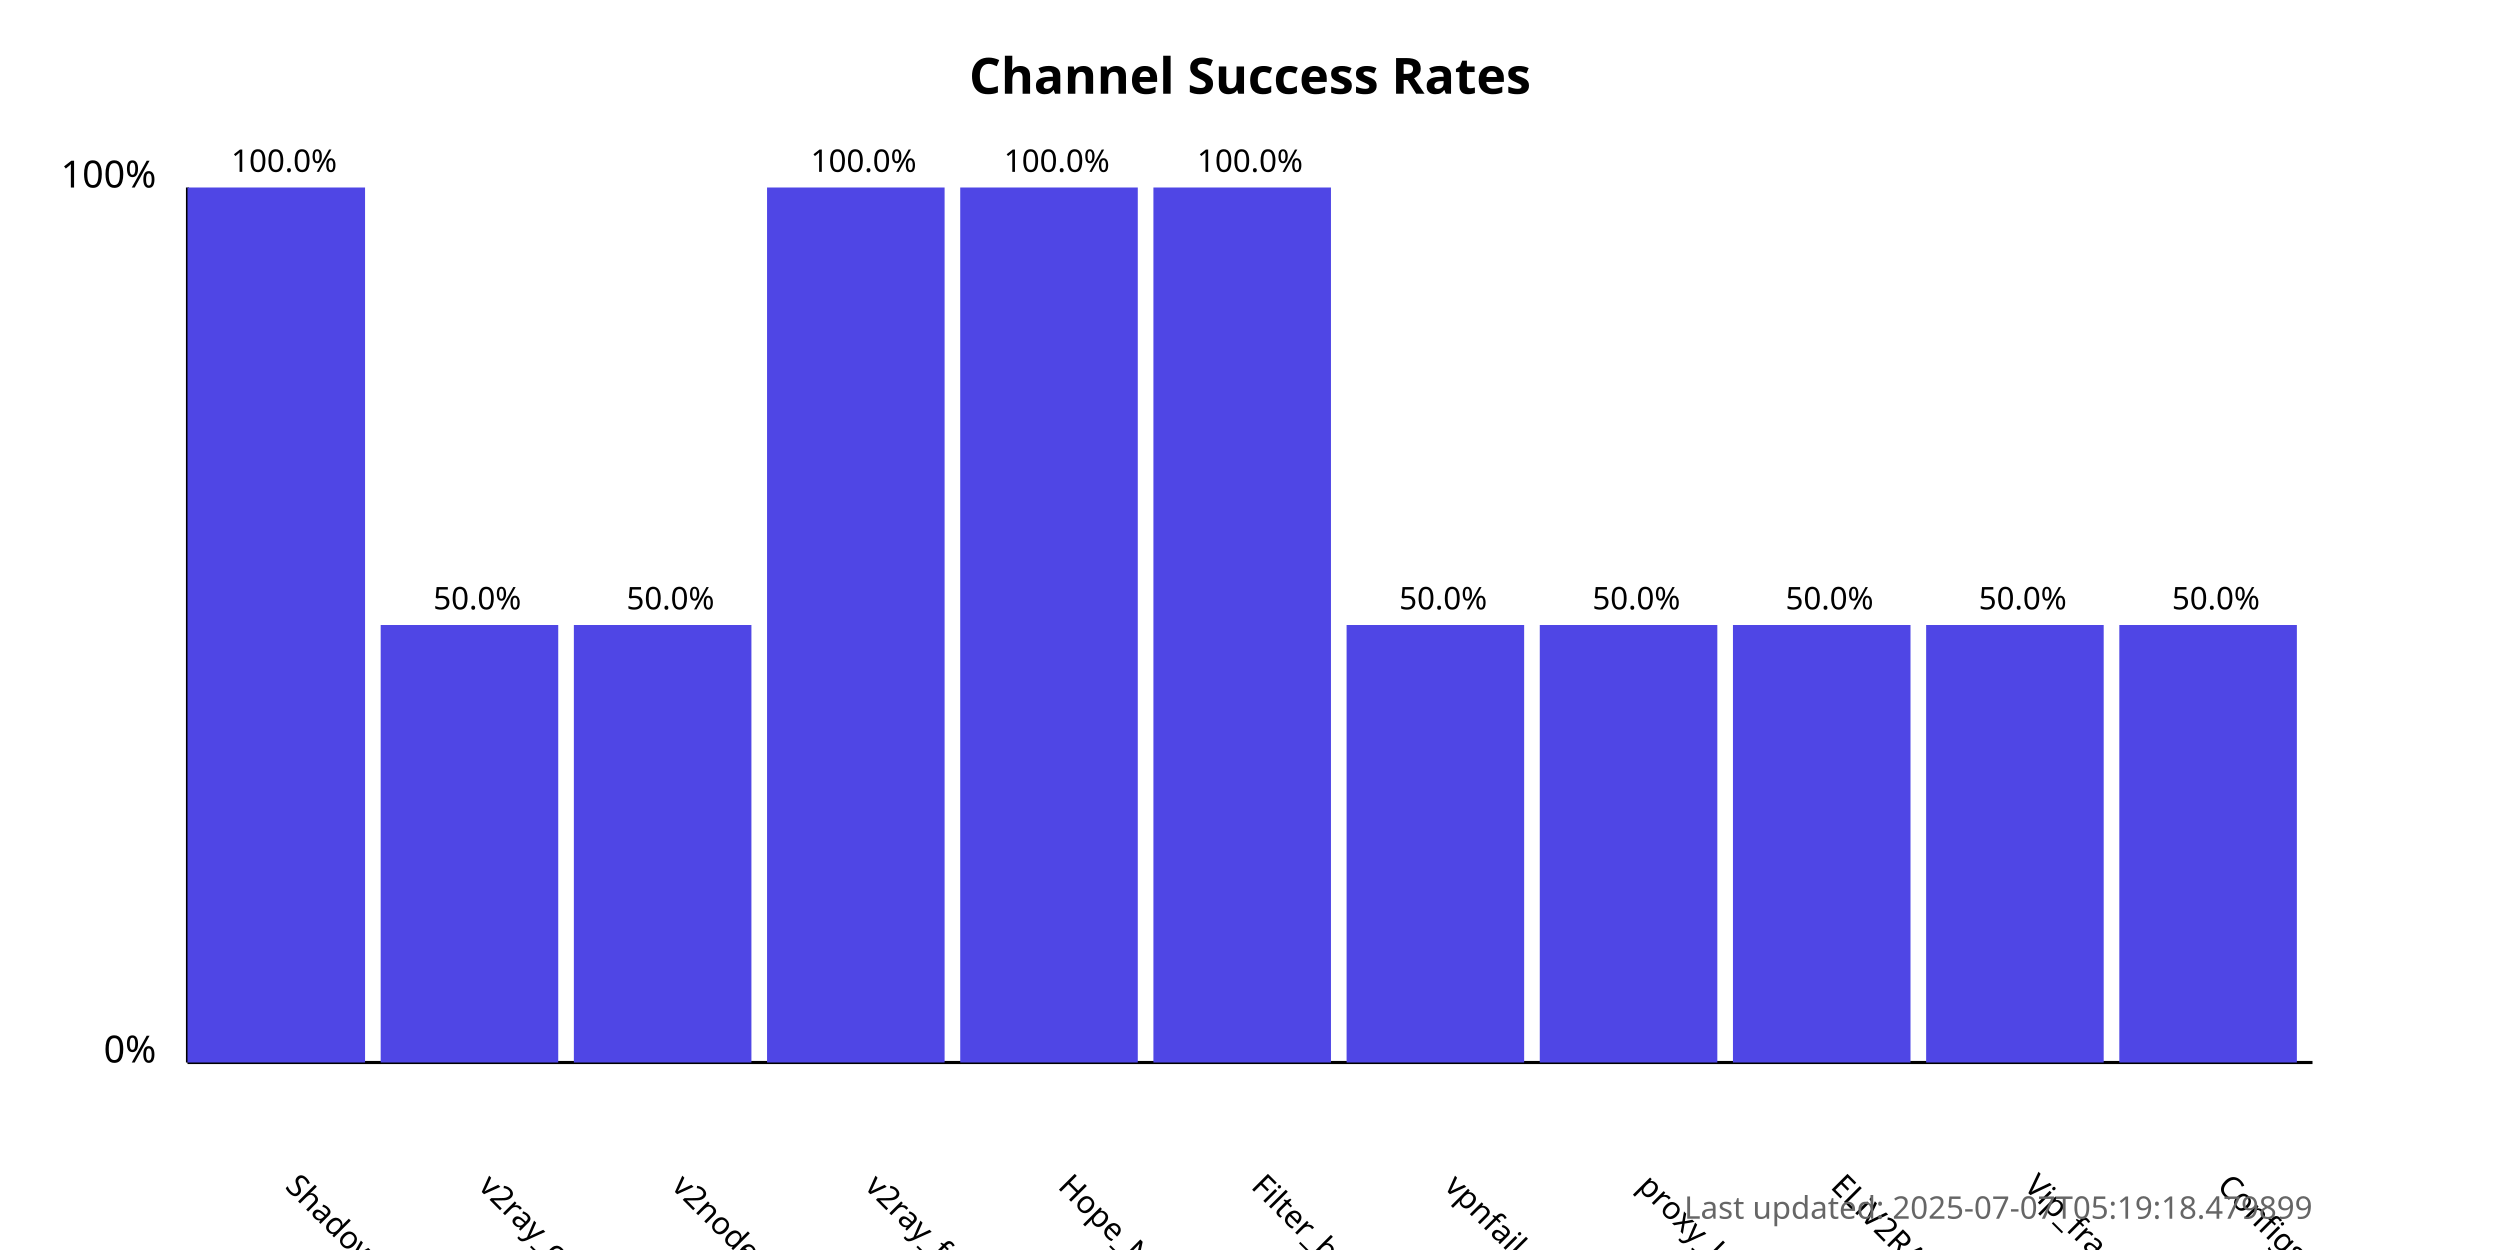
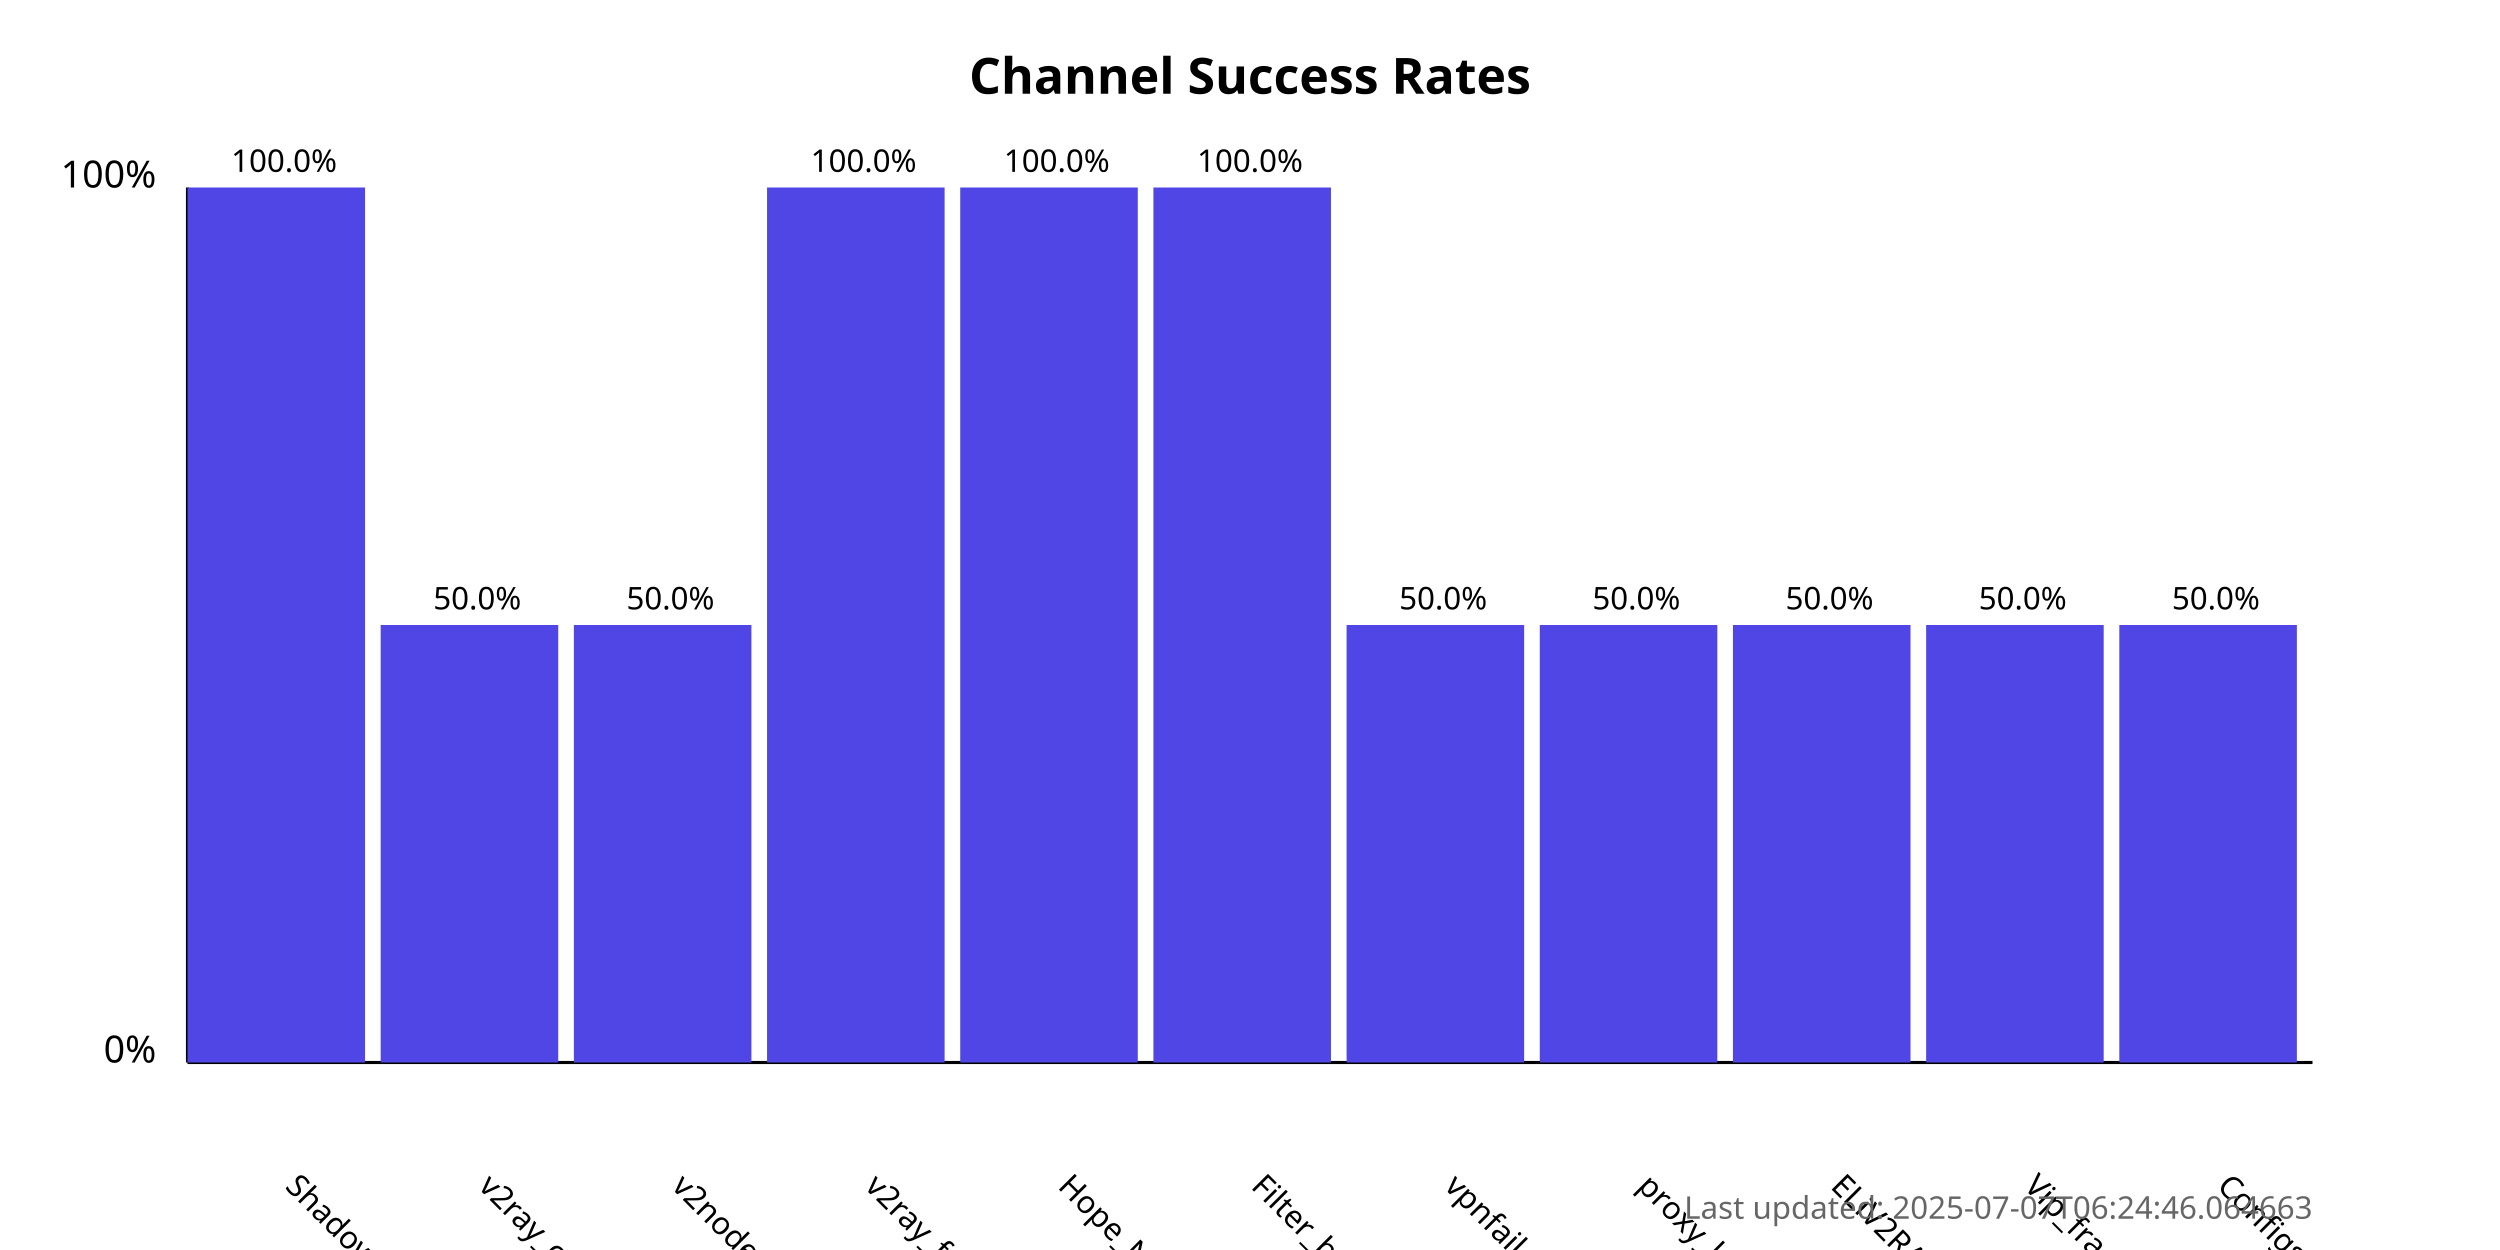
<svg xmlns="http://www.w3.org/2000/svg" width="800" height="400">
  <style>
            .chart-title { font: bold 16px sans-serif; }
            .axis-label { font: 12px sans-serif; }
            .tick-label { font: 10px sans-serif; }
            .bar { fill: #4f46e5; }
            .bar:hover { fill: #6366f1; }
            .timestamp { font: 10px sans-serif; fill: #666; }
        </style>
  <text x="400.0" y="30" text-anchor="middle" class="chart-title">
            Channel Success Rates
        </text>
  <line x1="60" y1="340" x2="60" y2="60" stroke="black" stroke-width="1" />
  <line x1="60" y1="340" x2="740" y2="340" stroke="black" stroke-width="1" />
  <text x="50" y="340" text-anchor="end" class="axis-label">0%</text>
  <text x="50" y="60" text-anchor="end" class="axis-label">100%</text>
  <g>
    <rect x="60" y="60.0" width="56.818" height="280.0" class="bar" />
    <text x="90.909" y="380" transform="rotate(45, 90.90909, 380)" text-anchor="start" class="tick-label">
                ShadowProxy66
            </text>
    <text x="90.909" y="55.0" text-anchor="middle" class="tick-label">
                100.0%
            </text>
  </g>
  <g>
    <rect x="121.818" y="200.0" width="56.818" height="140.0" class="bar" />
    <text x="152.727" y="380" transform="rotate(45, 152.7273, 380)" text-anchor="start" class="tick-label">
                v2ray_configs_pool
            </text>
    <text x="152.727" y="195.0" text-anchor="middle" class="tick-label">
                50.0%
            </text>
  </g>
  <g>
    <rect x="183.636" y="200.0" width="56.818" height="140.0" class="bar" />
    <text x="214.545" y="380" transform="rotate(45, 214.5455, 380)" text-anchor="start" class="tick-label">
                v2nodes
            </text>
    <text x="214.545" y="195.0" text-anchor="middle" class="tick-label">
                50.0%
            </text>
  </g>
  <g>
    <rect x="245.455" y="60.0" width="56.818" height="280.0" class="bar" />
    <text x="276.364" y="380" transform="rotate(45, 276.3636, 380)" text-anchor="start" class="tick-label">
                v2ray_free_conf
            </text>
    <text x="276.364" y="55.0" text-anchor="middle" class="tick-label">
                100.0%
            </text>
  </g>
  <g>
    <rect x="307.273" y="60.0" width="56.818" height="280.0" class="bar" />
    <text x="338.182" y="380" transform="rotate(45, 338.1818, 380)" text-anchor="start" class="tick-label">
                Hope_Net
            </text>
    <text x="338.182" y="55.0" text-anchor="middle" class="tick-label">
                100.0%
            </text>
  </g>
  <g>
    <rect x="369.091" y="60.0" width="56.818" height="280.0" class="bar" />
    <text x="400.0" y="380" transform="rotate(45, 400.0, 380)" text-anchor="start" class="tick-label">
                Filter_breaker
            </text>
    <text x="400.0" y="55.0" text-anchor="middle" class="tick-label">
                100.0%
            </text>
  </g>
  <g>
    <rect x="430.909" y="200.0" width="56.818" height="140.0" class="bar" />
    <text x="461.818" y="380" transform="rotate(45, 461.8182, 380)" text-anchor="start" class="tick-label">
                vpnfail_vless
            </text>
    <text x="461.818" y="195.0" text-anchor="middle" class="tick-label">
                50.0%
            </text>
  </g>
  <g>
    <rect x="492.727" y="200.0" width="56.818" height="140.0" class="bar" />
    <text x="523.636" y="380" transform="rotate(45, 523.6364, 380)" text-anchor="start" class="tick-label">
                proxy_kafee
            </text>
    <text x="523.636" y="195.0" text-anchor="middle" class="tick-label">
                50.0%
            </text>
  </g>
  <g>
    <rect x="554.545" y="200.0" width="56.818" height="140.0" class="bar" />
    <text x="585.455" y="380" transform="rotate(45, 585.4545, 380)" text-anchor="start" class="tick-label">
                ELiV2RAY
            </text>
    <text x="585.455" y="195.0" text-anchor="middle" class="tick-label">
                50.0%
            </text>
  </g>
  <g>
    <rect x="616.364" y="200.0" width="56.818" height="140.0" class="bar" />
    <text x="647.273" y="380" transform="rotate(45, 647.2727, 380)" text-anchor="start" class="tick-label">
                Vip_fragment_v2ray
            </text>
    <text x="647.273" y="195.0" text-anchor="middle" class="tick-label">
                50.0%
            </text>
  </g>
  <g>
    <rect x="678.182" y="200.0" width="56.818" height="140.0" class="bar" />
    <text x="709.091" y="380" transform="rotate(45, 709.0909, 380)" text-anchor="start" class="tick-label">
                ConfigsHubPlus
            </text>
    <text x="709.091" y="195.0" text-anchor="middle" class="tick-label">
                50.0%
            </text>
  </g>
  <text x="740" y="390" text-anchor="end" class="timestamp">
-             Last updated: 2025-07-07T05:19:18.479899
+             Last updated: 2025-07-07T06:24:46.064663
        </text>
</svg>
